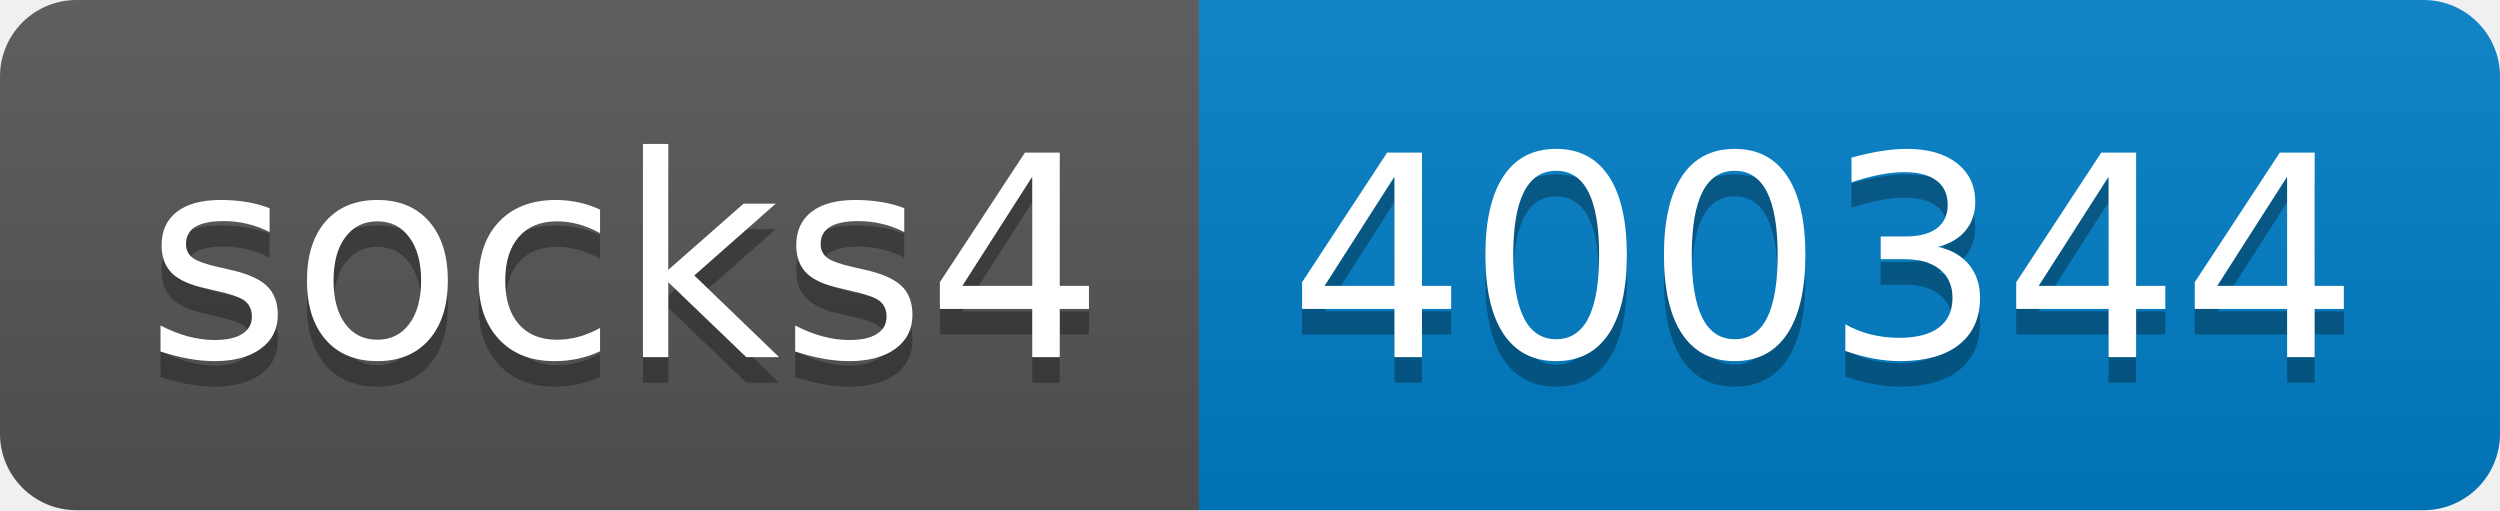
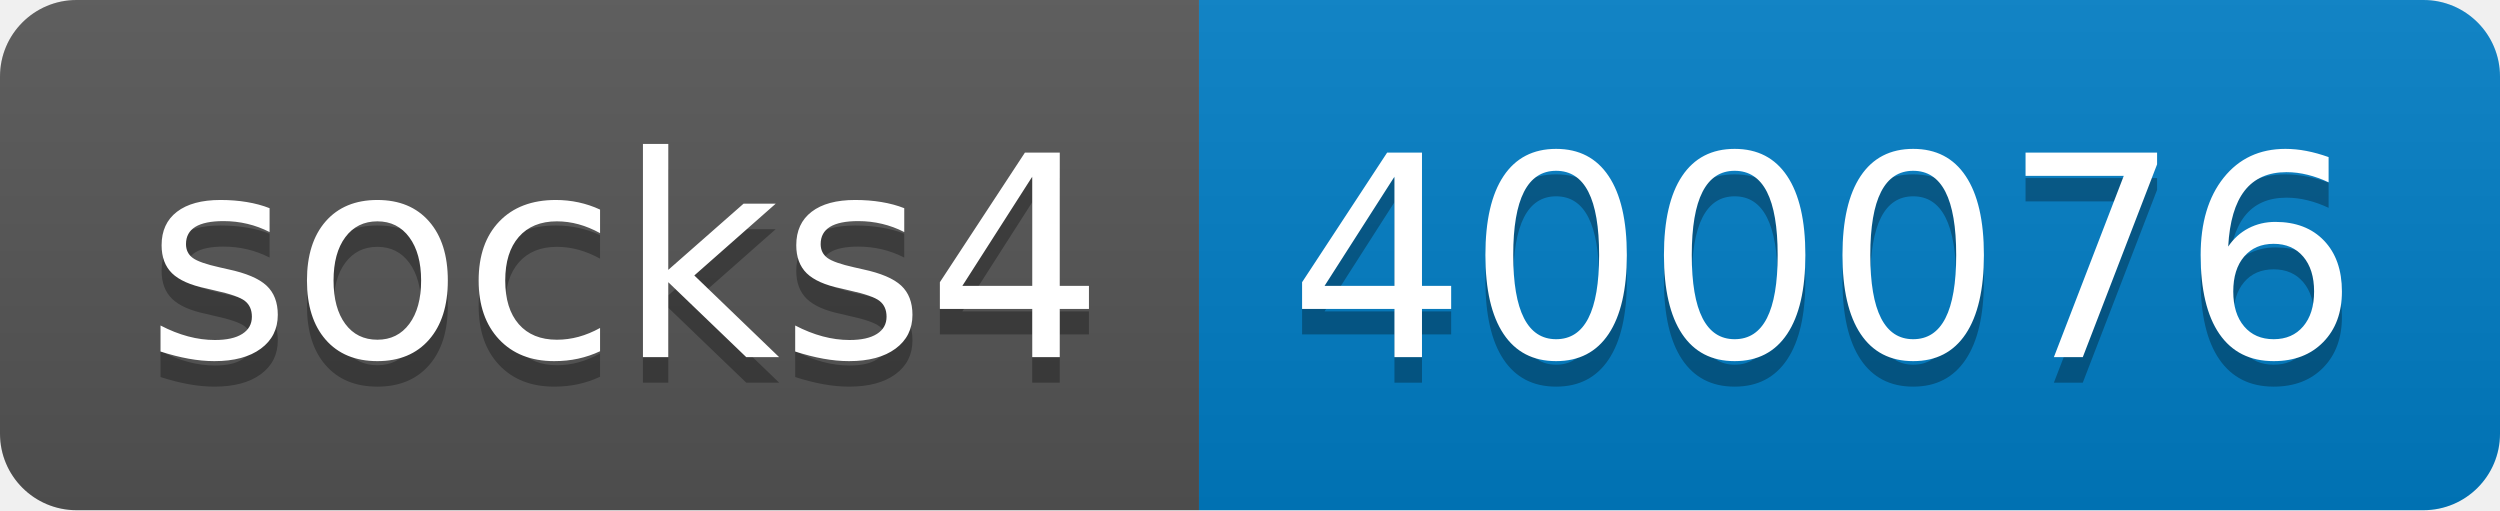
- <svg xmlns="http://www.w3.org/2000/svg" width="98" height="20" role="img" aria-label="socks4: 400344">
+ <svg xmlns="http://www.w3.org/2000/svg" width="98" height="20" role="img" aria-label="socks4: 400076">
  <linearGradient id="s" x2="0" y2="100%">
    <stop offset="0" stop-color="#bbb" stop-opacity=".1" />
    <stop offset="1" stop-opacity=".1" />
  </linearGradient>
  <clipPath id="r">
    <rect width="98" height="20" rx="3" fill="#fff" />
  </clipPath>
  <g clip-path="url(#r)">
    <rect width="47" height="20" fill="#555" />
    <rect x="47" width="51" height="20" fill="#007ec6" />
    <rect width="98" height="20" fill="url(#s)" />
  </g>
  <g fill="#fff" text-anchor="middle" font-family="Verdana,Geneva,DejaVu Sans,sans-serif" text-rendering="geometricPrecision" font-size="110">
    <text aria-hidden="true" x="245" y="150" fill="#010101" fill-opacity=".3" transform="scale(.1)" textLength="370">socks4</text>
    <text x="245" y="140" transform="scale(.1)" fill="#fff" textLength="370">socks4</text>
-     <text aria-hidden="true" x="715" y="150" fill="#010101" fill-opacity=".3" transform="scale(.1)" textLength="410">400344</text>
-     <text x="715" y="140" transform="scale(.1)" fill="#fff" textLength="410">400344</text>
+     <text aria-hidden="true" x="715" y="150" fill="#010101" fill-opacity=".3" transform="scale(.1)" textLength="410">400076</text>
+     <text x="715" y="140" transform="scale(.1)" fill="#fff" textLength="410">400076</text>
  </g>
</svg>
